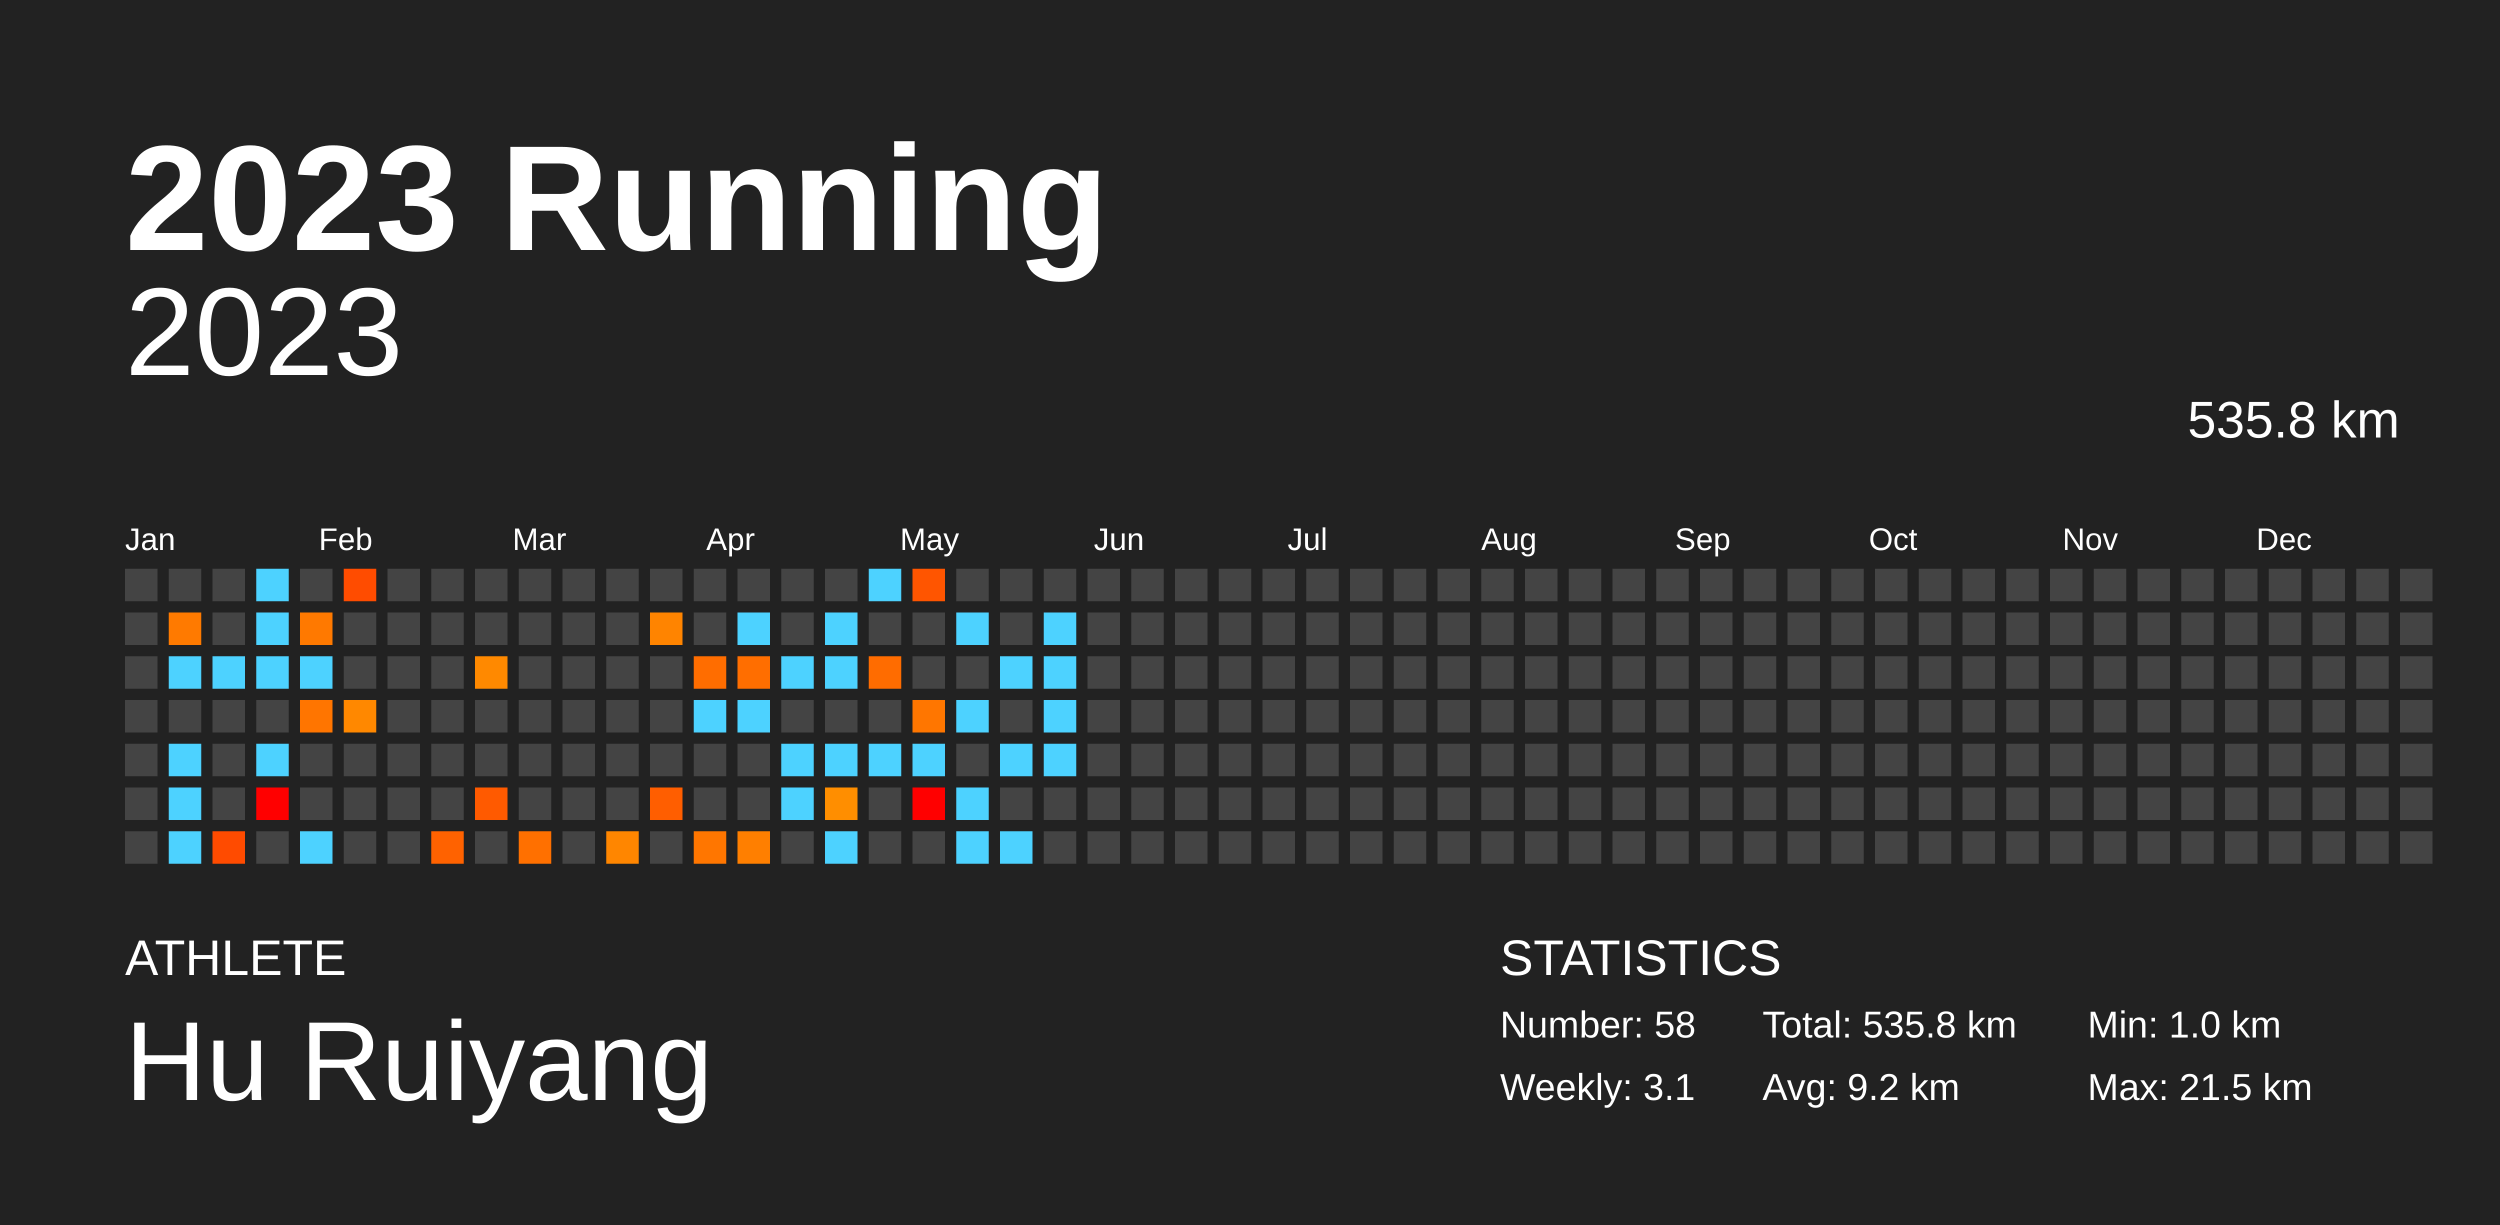
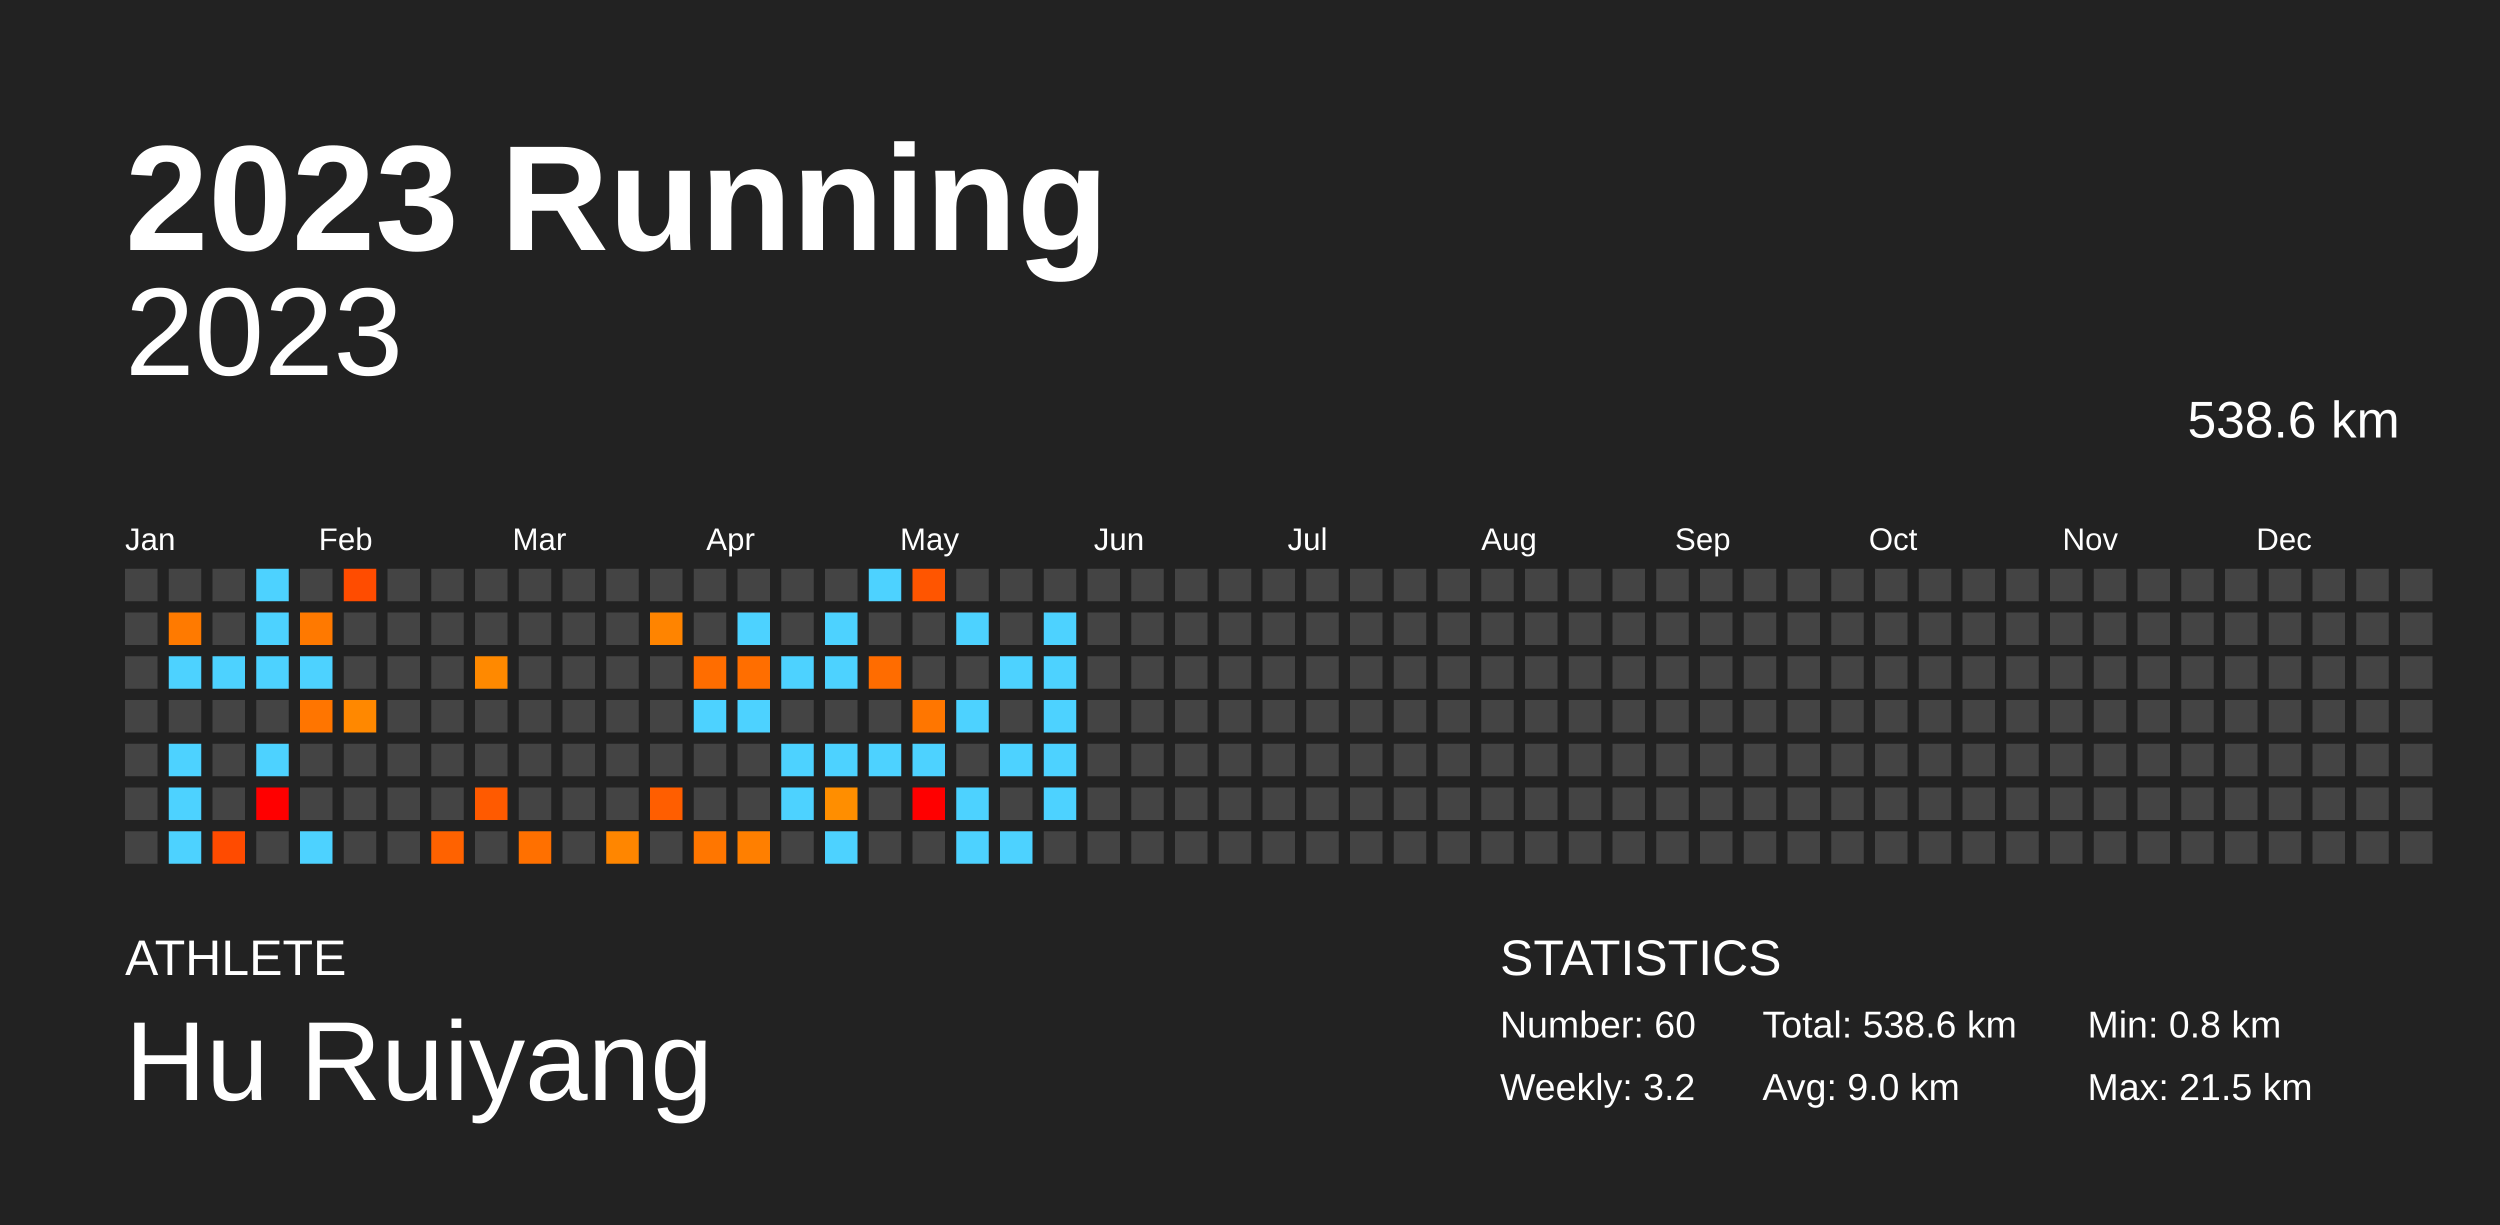
<svg xmlns="http://www.w3.org/2000/svg" baseProfile="full" height="98mm" version="1.1" viewBox="0,0,200,98" width="200mm">
  <defs />
  <rect fill="#222222" height="98" width="200" x="0" y="0" />
  <text fill="#FFFFFF" style="font-size:12px; font-family:Arial; font-weight:bold;" x="10" y="20">2023 Running</text>
  <text fill="#FFFFFF" style="font-size:4px; font-family:Arial" x="10" y="78">ATHLETE</text>
  <text fill="#FFFFFF" style="font-size:9px; font-family:Arial" x="10" y="88">Hu Ruiyang</text>
  <text fill="#FFFFFF" style="font-size:4px; font-family:Arial" x="120" y="78">STATISTICS</text>
-   <text fill="#FFFFFF" style="font-size:3px; font-family:Arial" x="120" y="83">Number: 58</text>
-   <text fill="#FFFFFF" style="font-size:3px; font-family:Arial" x="120" y="88">Weekly: 3.1</text>
-   <text fill="#FFFFFF" style="font-size:3px; font-family:Arial" x="141" y="83">Total: 535.8 km</text>
-   <text fill="#FFFFFF" style="font-size:3px; font-family:Arial" x="141" y="88">Avg: 9.2 km</text>
-   <text fill="#FFFFFF" style="font-size:3px; font-family:Arial" x="167" y="83">Min: 1.0 km</text>
+   <text fill="#FFFFFF" style="font-size:3px; font-family:Arial" x="120" y="83">Number: 60</text>
+   <text fill="#FFFFFF" style="font-size:3px; font-family:Arial" x="120" y="88">Weekly: 3.2</text>
+   <text fill="#FFFFFF" style="font-size:3px; font-family:Arial" x="141" y="83">Total: 538.6 km</text>
+   <text fill="#FFFFFF" style="font-size:3px; font-family:Arial" x="141" y="88">Avg: 9.0 km</text>
+   <text fill="#FFFFFF" style="font-size:3px; font-family:Arial" x="167" y="83">Min: 0.8 km</text>
  <text fill="#FFFFFF" style="font-size:3px; font-family:Arial" x="167" y="88">Max: 21.5 km</text>
  <text alignment-baseline="hanging" fill="#FFFFFF" style="font-size:10.0px; font-family:Arial;" x="10" y="30">2023</text>
-   <text alignment-baseline="hanging" fill="#FFFFFF" style="font-size:4.125px; font-family:Arial;" x="175" y="35">535.8 km</text>
+   <text alignment-baseline="hanging" fill="#FFFFFF" style="font-size:4.125px; font-family:Arial;" x="175" y="35">538.6 km</text>
  <text fill="#FFFFFF" style="font-size:2.5px; font-family:Arial" x="10.0" y="44">Jan</text>
  <text fill="#FFFFFF" style="font-size:2.5px; font-family:Arial" x="25.5" y="44">Feb</text>
  <text fill="#FFFFFF" style="font-size:2.5px; font-family:Arial" x="41.0" y="44">Mar</text>
  <text fill="#FFFFFF" style="font-size:2.5px; font-family:Arial" x="56.5" y="44">Apr</text>
  <text fill="#FFFFFF" style="font-size:2.5px; font-family:Arial" x="72.0" y="44">May</text>
  <text fill="#FFFFFF" style="font-size:2.5px; font-family:Arial" x="87.5" y="44">Jun</text>
  <text fill="#FFFFFF" style="font-size:2.5px; font-family:Arial" x="103.0" y="44">Jul</text>
  <text fill="#FFFFFF" style="font-size:2.5px; font-family:Arial" x="118.5" y="44">Aug</text>
  <text fill="#FFFFFF" style="font-size:2.5px; font-family:Arial" x="134.0" y="44">Sep</text>
  <text fill="#FFFFFF" style="font-size:2.5px; font-family:Arial" x="149.5" y="44">Oct</text>
  <text fill="#FFFFFF" style="font-size:2.5px; font-family:Arial" x="165.0" y="44">Nov</text>
  <text fill="#FFFFFF" style="font-size:2.5px; font-family:Arial" x="180.5" y="44">Dec</text>
  <rect fill="#444444" height="2.6" width="2.6" x="10.0" y="45.5" />
  <rect fill="#444444" height="2.6" width="2.6" x="10.0" y="49.0" />
  <rect fill="#444444" height="2.6" width="2.6" x="10.0" y="52.5" />
  <rect fill="#444444" height="2.6" width="2.6" x="10.0" y="56.0" />
  <rect fill="#444444" height="2.6" width="2.6" x="10.0" y="59.5" />
  <rect fill="#444444" height="2.6" width="2.6" x="10.0" y="63.0" />
  <rect fill="#444444" height="2.6" width="2.6" x="10.0" y="66.5" />
  <rect fill="#444444" height="2.6" width="2.6" x="13.5" y="45.5" />
  <rect fill="#ff7a00" height="2.6" width="2.6" x="13.5" y="49.0" />
  <rect fill="#4dd2ff" height="2.6" width="2.6" x="13.5" y="52.5" />
  <rect fill="#444444" height="2.6" width="2.6" x="13.5" y="56.0" />
  <rect fill="#4dd2ff" height="2.6" width="2.6" x="13.5" y="59.5" />
  <rect fill="#4dd2ff" height="2.6" width="2.6" x="13.5" y="63.0" />
  <rect fill="#4dd2ff" height="2.6" width="2.6" x="13.5" y="66.5" />
  <rect fill="#444444" height="2.6" width="2.6" x="17.0" y="45.5" />
  <rect fill="#444444" height="2.6" width="2.6" x="17.0" y="49.0" />
  <rect fill="#4dd2ff" height="2.6" width="2.6" x="17.0" y="52.5" />
  <rect fill="#444444" height="2.6" width="2.6" x="17.0" y="56.0" />
  <rect fill="#444444" height="2.6" width="2.6" x="17.0" y="59.5" />
  <rect fill="#444444" height="2.6" width="2.6" x="17.0" y="63.0" />
  <rect fill="#ff4b00" height="2.6" width="2.6" x="17.0" y="66.5" />
  <rect fill="#4dd2ff" height="2.6" width="2.6" x="20.5" y="45.5" />
  <rect fill="#4dd2ff" height="2.6" width="2.6" x="20.5" y="49.0" />
  <rect fill="#4dd2ff" height="2.6" width="2.6" x="20.5" y="52.5" />
  <rect fill="#444444" height="2.6" width="2.6" x="20.5" y="56.0" />
  <rect fill="#4dd2ff" height="2.6" width="2.6" x="20.5" y="59.5" />
  <rect fill="red" height="2.6" width="2.6" x="20.5" y="63.0" />
  <rect fill="#444444" height="2.6" width="2.6" x="20.5" y="66.5" />
  <rect fill="#444444" height="2.6" width="2.6" x="24.0" y="45.5" />
  <rect fill="#ff7900" height="2.6" width="2.6" x="24.0" y="49.0" />
  <rect fill="#4dd2ff" height="2.6" width="2.6" x="24.0" y="52.5" />
  <rect fill="#ff7500" height="2.6" width="2.6" x="24.0" y="56.0" />
  <rect fill="#444444" height="2.6" width="2.6" x="24.0" y="59.5" />
  <rect fill="#444444" height="2.6" width="2.6" x="24.0" y="63.0" />
  <rect fill="#4dd2ff" height="2.6" width="2.6" x="24.0" y="66.5" />
  <rect fill="#ff4c00" height="2.6" width="2.6" x="27.5" y="45.5" />
  <rect fill="#444444" height="2.6" width="2.6" x="27.5" y="49.0" />
  <rect fill="#444444" height="2.6" width="2.6" x="27.5" y="52.5" />
  <rect fill="#ff8800" height="2.6" width="2.6" x="27.5" y="56.0" />
  <rect fill="#444444" height="2.6" width="2.6" x="27.5" y="59.5" />
  <rect fill="#444444" height="2.6" width="2.6" x="27.5" y="63.0" />
  <rect fill="#444444" height="2.6" width="2.6" x="27.5" y="66.5" />
  <rect fill="#444444" height="2.6" width="2.6" x="31.0" y="45.5" />
  <rect fill="#444444" height="2.6" width="2.6" x="31.0" y="49.0" />
  <rect fill="#444444" height="2.6" width="2.6" x="31.0" y="52.5" />
  <rect fill="#444444" height="2.6" width="2.6" x="31.0" y="56.0" />
  <rect fill="#444444" height="2.6" width="2.6" x="31.0" y="59.5" />
  <rect fill="#444444" height="2.6" width="2.6" x="31.0" y="63.0" />
  <rect fill="#444444" height="2.6" width="2.6" x="31.0" y="66.5" />
  <rect fill="#444444" height="2.6" width="2.6" x="34.5" y="45.5" />
  <rect fill="#444444" height="2.6" width="2.6" x="34.5" y="49.0" />
  <rect fill="#444444" height="2.6" width="2.6" x="34.5" y="52.5" />
  <rect fill="#444444" height="2.6" width="2.6" x="34.5" y="56.0" />
  <rect fill="#444444" height="2.6" width="2.6" x="34.5" y="59.5" />
  <rect fill="#444444" height="2.6" width="2.6" x="34.5" y="63.0" />
  <rect fill="#ff6200" height="2.6" width="2.6" x="34.5" y="66.5" />
  <rect fill="#444444" height="2.6" width="2.6" x="38.0" y="45.5" />
  <rect fill="#444444" height="2.6" width="2.6" x="38.0" y="49.0" />
  <rect fill="#ff8900" height="2.6" width="2.6" x="38.0" y="52.5" />
  <rect fill="#444444" height="2.6" width="2.6" x="38.0" y="56.0" />
  <rect fill="#444444" height="2.6" width="2.6" x="38.0" y="59.5" />
  <rect fill="#ff5a00" height="2.6" width="2.6" x="38.0" y="63.0" />
  <rect fill="#444444" height="2.6" width="2.6" x="38.0" y="66.5" />
  <rect fill="#444444" height="2.6" width="2.6" x="41.5" y="45.5" />
  <rect fill="#444444" height="2.6" width="2.6" x="41.5" y="49.0" />
  <rect fill="#444444" height="2.6" width="2.6" x="41.5" y="52.5" />
  <rect fill="#444444" height="2.6" width="2.6" x="41.5" y="56.0" />
  <rect fill="#444444" height="2.6" width="2.6" x="41.5" y="59.5" />
  <rect fill="#444444" height="2.6" width="2.6" x="41.5" y="63.0" />
  <rect fill="#ff7000" height="2.6" width="2.6" x="41.5" y="66.5" />
  <rect fill="#444444" height="2.6" width="2.6" x="45.0" y="45.5" />
  <rect fill="#444444" height="2.6" width="2.6" x="45.0" y="49.0" />
  <rect fill="#444444" height="2.6" width="2.6" x="45.0" y="52.5" />
  <rect fill="#444444" height="2.6" width="2.6" x="45.0" y="56.0" />
  <rect fill="#444444" height="2.6" width="2.6" x="45.0" y="59.5" />
  <rect fill="#444444" height="2.6" width="2.6" x="45.0" y="63.0" />
  <rect fill="#444444" height="2.6" width="2.6" x="45.0" y="66.5" />
  <rect fill="#444444" height="2.6" width="2.6" x="48.5" y="45.5" />
  <rect fill="#444444" height="2.6" width="2.6" x="48.5" y="49.0" />
  <rect fill="#444444" height="2.6" width="2.6" x="48.5" y="52.5" />
  <rect fill="#444444" height="2.6" width="2.6" x="48.5" y="56.0" />
  <rect fill="#444444" height="2.6" width="2.6" x="48.5" y="59.5" />
  <rect fill="#444444" height="2.6" width="2.6" x="48.5" y="63.0" />
  <rect fill="#ff8600" height="2.6" width="2.6" x="48.5" y="66.5" />
  <rect fill="#444444" height="2.6" width="2.6" x="52.0" y="45.5" />
  <rect fill="#ff8400" height="2.6" width="2.6" x="52.0" y="49.0" />
  <rect fill="#444444" height="2.6" width="2.6" x="52.0" y="52.5" />
  <rect fill="#444444" height="2.6" width="2.6" x="52.0" y="56.0" />
  <rect fill="#444444" height="2.6" width="2.6" x="52.0" y="59.5" />
  <rect fill="#ff5e00" height="2.6" width="2.6" x="52.0" y="63.0" />
  <rect fill="#444444" height="2.6" width="2.6" x="52.0" y="66.5" />
  <rect fill="#444444" height="2.6" width="2.6" x="55.5" y="45.5" />
  <rect fill="#444444" height="2.6" width="2.6" x="55.5" y="49.0" />
  <rect fill="#ff6d00" height="2.6" width="2.6" x="55.5" y="52.5" />
  <rect fill="#4dd2ff" height="2.6" width="2.6" x="55.5" y="56.0" />
  <rect fill="#444444" height="2.6" width="2.6" x="55.5" y="59.5" />
  <rect fill="#444444" height="2.6" width="2.6" x="55.5" y="63.0" />
  <rect fill="#ff7600" height="2.6" width="2.6" x="55.5" y="66.5" />
  <rect fill="#444444" height="2.6" width="2.6" x="59.0" y="45.5" />
  <rect fill="#4dd2ff" height="2.6" width="2.6" x="59.0" y="49.0" />
  <rect fill="#ff6e00" height="2.6" width="2.6" x="59.0" y="52.5" />
  <rect fill="#4dd2ff" height="2.6" width="2.6" x="59.0" y="56.0" />
  <rect fill="#444444" height="2.6" width="2.6" x="59.0" y="59.5" />
  <rect fill="#444444" height="2.6" width="2.6" x="59.0" y="63.0" />
  <rect fill="#ff7f00" height="2.6" width="2.6" x="59.0" y="66.5" />
  <rect fill="#444444" height="2.6" width="2.6" x="62.5" y="45.5" />
  <rect fill="#444444" height="2.6" width="2.6" x="62.5" y="49.0" />
  <rect fill="#4dd2ff" height="2.6" width="2.6" x="62.5" y="52.5" />
  <rect fill="#444444" height="2.6" width="2.6" x="62.5" y="56.0" />
  <rect fill="#4dd2ff" height="2.6" width="2.6" x="62.5" y="59.5" />
  <rect fill="#4dd2ff" height="2.6" width="2.6" x="62.5" y="63.0" />
  <rect fill="#444444" height="2.6" width="2.6" x="62.5" y="66.5" />
  <rect fill="#444444" height="2.6" width="2.6" x="66.0" y="45.5" />
  <rect fill="#4dd2ff" height="2.6" width="2.6" x="66.0" y="49.0" />
  <rect fill="#4dd2ff" height="2.6" width="2.6" x="66.0" y="52.5" />
  <rect fill="#444444" height="2.6" width="2.6" x="66.0" y="56.0" />
  <rect fill="#4dd2ff" height="2.6" width="2.6" x="66.0" y="59.5" />
  <rect fill="#ff8e00" height="2.6" width="2.6" x="66.0" y="63.0" />
  <rect fill="#4dd2ff" height="2.6" width="2.6" x="66.0" y="66.5" />
  <rect fill="#4dd2ff" height="2.6" width="2.6" x="69.5" y="45.5" />
  <rect fill="#444444" height="2.6" width="2.6" x="69.5" y="49.0" />
  <rect fill="#ff6c00" height="2.6" width="2.6" x="69.5" y="52.5" />
  <rect fill="#444444" height="2.6" width="2.6" x="69.5" y="56.0" />
  <rect fill="#4dd2ff" height="2.6" width="2.6" x="69.5" y="59.5" />
  <rect fill="#444444" height="2.6" width="2.6" x="69.5" y="63.0" />
  <rect fill="#444444" height="2.6" width="2.6" x="69.5" y="66.5" />
  <rect fill="#ff5500" height="2.6" width="2.6" x="73.0" y="45.5" />
  <rect fill="#444444" height="2.6" width="2.6" x="73.0" y="49.0" />
  <rect fill="#444444" height="2.6" width="2.6" x="73.0" y="52.5" />
  <rect fill="#ff7600" height="2.6" width="2.6" x="73.0" y="56.0" />
  <rect fill="#4dd2ff" height="2.6" width="2.6" x="73.0" y="59.5" />
  <rect fill="red" height="2.6" width="2.6" x="73.0" y="63.0" />
  <rect fill="#444444" height="2.6" width="2.6" x="73.0" y="66.5" />
  <rect fill="#444444" height="2.6" width="2.6" x="76.5" y="45.5" />
  <rect fill="#4dd2ff" height="2.6" width="2.6" x="76.5" y="49.0" />
  <rect fill="#444444" height="2.6" width="2.6" x="76.5" y="52.5" />
  <rect fill="#4dd2ff" height="2.6" width="2.6" x="76.5" y="56.0" />
  <rect fill="#444444" height="2.6" width="2.6" x="76.5" y="59.5" />
  <rect fill="#4dd2ff" height="2.6" width="2.6" x="76.5" y="63.0" />
  <rect fill="#4dd2ff" height="2.6" width="2.6" x="76.5" y="66.5" />
  <rect fill="#444444" height="2.6" width="2.6" x="80.0" y="45.5" />
  <rect fill="#444444" height="2.6" width="2.6" x="80.0" y="49.0" />
  <rect fill="#4dd2ff" height="2.6" width="2.6" x="80.0" y="52.5" />
  <rect fill="#444444" height="2.6" width="2.6" x="80.0" y="56.0" />
  <rect fill="#4dd2ff" height="2.6" width="2.6" x="80.0" y="59.5" />
  <rect fill="#444444" height="2.6" width="2.6" x="80.0" y="63.0" />
  <rect fill="#4dd2ff" height="2.6" width="2.6" x="80.0" y="66.5" />
  <rect fill="#444444" height="2.6" width="2.6" x="83.5" y="45.5" />
  <rect fill="#4dd2ff" height="2.6" width="2.6" x="83.5" y="49.0" />
  <rect fill="#4dd2ff" height="2.6" width="2.6" x="83.5" y="52.5" />
  <rect fill="#4dd2ff" height="2.6" width="2.6" x="83.5" y="56.0" />
  <rect fill="#4dd2ff" height="2.6" width="2.6" x="83.5" y="59.5" />
-   <rect fill="#444444" height="2.6" width="2.6" x="83.5" y="63.0" />
+   <rect fill="#4dd2ff" height="2.6" width="2.6" x="83.5" y="63.0" />
  <rect fill="#444444" height="2.6" width="2.6" x="83.5" y="66.5" />
  <rect fill="#444444" height="2.6" width="2.6" x="87.0" y="45.5" />
  <rect fill="#444444" height="2.6" width="2.6" x="87.0" y="49.0" />
  <rect fill="#444444" height="2.6" width="2.6" x="87.0" y="52.5" />
  <rect fill="#444444" height="2.6" width="2.6" x="87.0" y="56.0" />
  <rect fill="#444444" height="2.6" width="2.6" x="87.0" y="59.5" />
  <rect fill="#444444" height="2.6" width="2.6" x="87.0" y="63.0" />
  <rect fill="#444444" height="2.6" width="2.6" x="87.0" y="66.5" />
  <rect fill="#444444" height="2.6" width="2.6" x="90.5" y="45.5" />
  <rect fill="#444444" height="2.6" width="2.6" x="90.5" y="49.0" />
  <rect fill="#444444" height="2.6" width="2.6" x="90.5" y="52.5" />
  <rect fill="#444444" height="2.6" width="2.6" x="90.5" y="56.0" />
  <rect fill="#444444" height="2.6" width="2.6" x="90.5" y="59.5" />
  <rect fill="#444444" height="2.6" width="2.6" x="90.5" y="63.0" />
  <rect fill="#444444" height="2.6" width="2.6" x="90.5" y="66.5" />
  <rect fill="#444444" height="2.6" width="2.6" x="94.0" y="45.5" />
  <rect fill="#444444" height="2.6" width="2.6" x="94.0" y="49.0" />
  <rect fill="#444444" height="2.6" width="2.6" x="94.0" y="52.5" />
  <rect fill="#444444" height="2.6" width="2.6" x="94.0" y="56.0" />
  <rect fill="#444444" height="2.6" width="2.6" x="94.0" y="59.5" />
  <rect fill="#444444" height="2.6" width="2.6" x="94.0" y="63.0" />
  <rect fill="#444444" height="2.6" width="2.6" x="94.0" y="66.5" />
  <rect fill="#444444" height="2.6" width="2.6" x="97.5" y="45.5" />
  <rect fill="#444444" height="2.6" width="2.6" x="97.5" y="49.0" />
  <rect fill="#444444" height="2.6" width="2.6" x="97.5" y="52.5" />
  <rect fill="#444444" height="2.6" width="2.6" x="97.5" y="56.0" />
  <rect fill="#444444" height="2.6" width="2.6" x="97.5" y="59.5" />
  <rect fill="#444444" height="2.6" width="2.6" x="97.5" y="63.0" />
  <rect fill="#444444" height="2.6" width="2.6" x="97.5" y="66.5" />
  <rect fill="#444444" height="2.6" width="2.6" x="101.0" y="45.5" />
  <rect fill="#444444" height="2.6" width="2.6" x="101.0" y="49.0" />
  <rect fill="#444444" height="2.6" width="2.6" x="101.0" y="52.5" />
  <rect fill="#444444" height="2.6" width="2.6" x="101.0" y="56.0" />
  <rect fill="#444444" height="2.6" width="2.6" x="101.0" y="59.5" />
  <rect fill="#444444" height="2.6" width="2.6" x="101.0" y="63.0" />
  <rect fill="#444444" height="2.6" width="2.6" x="101.0" y="66.5" />
  <rect fill="#444444" height="2.6" width="2.6" x="104.5" y="45.5" />
  <rect fill="#444444" height="2.6" width="2.6" x="104.5" y="49.0" />
  <rect fill="#444444" height="2.6" width="2.6" x="104.5" y="52.5" />
  <rect fill="#444444" height="2.6" width="2.6" x="104.5" y="56.0" />
  <rect fill="#444444" height="2.6" width="2.6" x="104.5" y="59.5" />
  <rect fill="#444444" height="2.6" width="2.6" x="104.5" y="63.0" />
  <rect fill="#444444" height="2.6" width="2.6" x="104.5" y="66.5" />
  <rect fill="#444444" height="2.6" width="2.6" x="108.0" y="45.5" />
  <rect fill="#444444" height="2.6" width="2.6" x="108.0" y="49.0" />
  <rect fill="#444444" height="2.6" width="2.6" x="108.0" y="52.5" />
  <rect fill="#444444" height="2.6" width="2.6" x="108.0" y="56.0" />
  <rect fill="#444444" height="2.6" width="2.6" x="108.0" y="59.5" />
  <rect fill="#444444" height="2.6" width="2.6" x="108.0" y="63.0" />
  <rect fill="#444444" height="2.6" width="2.6" x="108.0" y="66.5" />
  <rect fill="#444444" height="2.6" width="2.6" x="111.5" y="45.5" />
  <rect fill="#444444" height="2.6" width="2.6" x="111.5" y="49.0" />
  <rect fill="#444444" height="2.6" width="2.6" x="111.5" y="52.5" />
  <rect fill="#444444" height="2.6" width="2.6" x="111.5" y="56.0" />
  <rect fill="#444444" height="2.6" width="2.6" x="111.5" y="59.5" />
  <rect fill="#444444" height="2.6" width="2.6" x="111.5" y="63.0" />
  <rect fill="#444444" height="2.6" width="2.6" x="111.5" y="66.5" />
  <rect fill="#444444" height="2.6" width="2.6" x="115.0" y="45.5" />
  <rect fill="#444444" height="2.6" width="2.6" x="115.0" y="49.0" />
  <rect fill="#444444" height="2.6" width="2.6" x="115.0" y="52.5" />
  <rect fill="#444444" height="2.6" width="2.6" x="115.0" y="56.0" />
  <rect fill="#444444" height="2.6" width="2.6" x="115.0" y="59.5" />
  <rect fill="#444444" height="2.6" width="2.6" x="115.0" y="63.0" />
  <rect fill="#444444" height="2.6" width="2.6" x="115.0" y="66.5" />
  <rect fill="#444444" height="2.6" width="2.6" x="118.5" y="45.5" />
  <rect fill="#444444" height="2.6" width="2.6" x="118.5" y="49.0" />
  <rect fill="#444444" height="2.6" width="2.6" x="118.5" y="52.5" />
  <rect fill="#444444" height="2.6" width="2.6" x="118.5" y="56.0" />
  <rect fill="#444444" height="2.6" width="2.6" x="118.5" y="59.5" />
  <rect fill="#444444" height="2.6" width="2.6" x="118.5" y="63.0" />
  <rect fill="#444444" height="2.6" width="2.6" x="118.5" y="66.5" />
  <rect fill="#444444" height="2.6" width="2.6" x="122.0" y="45.5" />
  <rect fill="#444444" height="2.6" width="2.6" x="122.0" y="49.0" />
  <rect fill="#444444" height="2.6" width="2.6" x="122.0" y="52.5" />
  <rect fill="#444444" height="2.6" width="2.6" x="122.0" y="56.0" />
  <rect fill="#444444" height="2.6" width="2.6" x="122.0" y="59.5" />
  <rect fill="#444444" height="2.6" width="2.6" x="122.0" y="63.0" />
  <rect fill="#444444" height="2.6" width="2.6" x="122.0" y="66.5" />
  <rect fill="#444444" height="2.6" width="2.6" x="125.5" y="45.5" />
  <rect fill="#444444" height="2.6" width="2.6" x="125.5" y="49.0" />
  <rect fill="#444444" height="2.6" width="2.6" x="125.5" y="52.5" />
  <rect fill="#444444" height="2.6" width="2.6" x="125.5" y="56.0" />
  <rect fill="#444444" height="2.6" width="2.6" x="125.5" y="59.5" />
  <rect fill="#444444" height="2.6" width="2.6" x="125.5" y="63.0" />
  <rect fill="#444444" height="2.6" width="2.6" x="125.5" y="66.5" />
  <rect fill="#444444" height="2.6" width="2.6" x="129.0" y="45.5" />
  <rect fill="#444444" height="2.6" width="2.6" x="129.0" y="49.0" />
  <rect fill="#444444" height="2.6" width="2.6" x="129.0" y="52.5" />
  <rect fill="#444444" height="2.6" width="2.6" x="129.0" y="56.0" />
  <rect fill="#444444" height="2.6" width="2.6" x="129.0" y="59.5" />
  <rect fill="#444444" height="2.6" width="2.6" x="129.0" y="63.0" />
  <rect fill="#444444" height="2.6" width="2.6" x="129.0" y="66.5" />
  <rect fill="#444444" height="2.6" width="2.6" x="132.5" y="45.5" />
  <rect fill="#444444" height="2.6" width="2.6" x="132.5" y="49.0" />
  <rect fill="#444444" height="2.6" width="2.6" x="132.5" y="52.5" />
  <rect fill="#444444" height="2.6" width="2.6" x="132.5" y="56.0" />
  <rect fill="#444444" height="2.6" width="2.6" x="132.5" y="59.5" />
  <rect fill="#444444" height="2.6" width="2.6" x="132.5" y="63.0" />
  <rect fill="#444444" height="2.6" width="2.6" x="132.5" y="66.5" />
  <rect fill="#444444" height="2.6" width="2.6" x="136.0" y="45.5" />
  <rect fill="#444444" height="2.6" width="2.6" x="136.0" y="49.0" />
  <rect fill="#444444" height="2.6" width="2.6" x="136.0" y="52.5" />
  <rect fill="#444444" height="2.6" width="2.6" x="136.0" y="56.0" />
  <rect fill="#444444" height="2.6" width="2.6" x="136.0" y="59.5" />
  <rect fill="#444444" height="2.6" width="2.6" x="136.0" y="63.0" />
  <rect fill="#444444" height="2.6" width="2.6" x="136.0" y="66.5" />
  <rect fill="#444444" height="2.6" width="2.6" x="139.5" y="45.5" />
  <rect fill="#444444" height="2.6" width="2.6" x="139.5" y="49.0" />
  <rect fill="#444444" height="2.6" width="2.6" x="139.5" y="52.5" />
  <rect fill="#444444" height="2.6" width="2.6" x="139.5" y="56.0" />
  <rect fill="#444444" height="2.6" width="2.6" x="139.5" y="59.5" />
  <rect fill="#444444" height="2.6" width="2.6" x="139.5" y="63.0" />
  <rect fill="#444444" height="2.6" width="2.6" x="139.5" y="66.5" />
  <rect fill="#444444" height="2.6" width="2.6" x="143.0" y="45.5" />
  <rect fill="#444444" height="2.6" width="2.6" x="143.0" y="49.0" />
  <rect fill="#444444" height="2.6" width="2.6" x="143.0" y="52.5" />
  <rect fill="#444444" height="2.6" width="2.6" x="143.0" y="56.0" />
  <rect fill="#444444" height="2.6" width="2.6" x="143.0" y="59.5" />
  <rect fill="#444444" height="2.6" width="2.6" x="143.0" y="63.0" />
  <rect fill="#444444" height="2.6" width="2.6" x="143.0" y="66.5" />
  <rect fill="#444444" height="2.6" width="2.6" x="146.5" y="45.5" />
  <rect fill="#444444" height="2.6" width="2.6" x="146.5" y="49.0" />
  <rect fill="#444444" height="2.6" width="2.6" x="146.5" y="52.5" />
  <rect fill="#444444" height="2.6" width="2.6" x="146.5" y="56.0" />
  <rect fill="#444444" height="2.6" width="2.6" x="146.5" y="59.5" />
  <rect fill="#444444" height="2.6" width="2.6" x="146.5" y="63.0" />
  <rect fill="#444444" height="2.6" width="2.6" x="146.5" y="66.5" />
  <rect fill="#444444" height="2.6" width="2.6" x="150.0" y="45.5" />
  <rect fill="#444444" height="2.6" width="2.6" x="150.0" y="49.0" />
  <rect fill="#444444" height="2.6" width="2.6" x="150.0" y="52.5" />
  <rect fill="#444444" height="2.6" width="2.6" x="150.0" y="56.0" />
  <rect fill="#444444" height="2.6" width="2.6" x="150.0" y="59.5" />
  <rect fill="#444444" height="2.6" width="2.6" x="150.0" y="63.0" />
  <rect fill="#444444" height="2.6" width="2.6" x="150.0" y="66.5" />
  <rect fill="#444444" height="2.6" width="2.6" x="153.5" y="45.5" />
  <rect fill="#444444" height="2.6" width="2.6" x="153.5" y="49.0" />
  <rect fill="#444444" height="2.6" width="2.6" x="153.5" y="52.5" />
  <rect fill="#444444" height="2.6" width="2.6" x="153.5" y="56.0" />
  <rect fill="#444444" height="2.6" width="2.6" x="153.5" y="59.5" />
  <rect fill="#444444" height="2.6" width="2.6" x="153.5" y="63.0" />
  <rect fill="#444444" height="2.6" width="2.6" x="153.5" y="66.5" />
  <rect fill="#444444" height="2.6" width="2.6" x="157.0" y="45.5" />
  <rect fill="#444444" height="2.6" width="2.6" x="157.0" y="49.0" />
  <rect fill="#444444" height="2.6" width="2.6" x="157.0" y="52.5" />
  <rect fill="#444444" height="2.6" width="2.6" x="157.0" y="56.0" />
  <rect fill="#444444" height="2.6" width="2.6" x="157.0" y="59.5" />
  <rect fill="#444444" height="2.6" width="2.6" x="157.0" y="63.0" />
  <rect fill="#444444" height="2.6" width="2.6" x="157.0" y="66.5" />
  <rect fill="#444444" height="2.6" width="2.6" x="160.5" y="45.5" />
  <rect fill="#444444" height="2.6" width="2.6" x="160.5" y="49.0" />
  <rect fill="#444444" height="2.6" width="2.6" x="160.5" y="52.5" />
  <rect fill="#444444" height="2.6" width="2.6" x="160.5" y="56.0" />
  <rect fill="#444444" height="2.6" width="2.6" x="160.5" y="59.5" />
  <rect fill="#444444" height="2.6" width="2.6" x="160.5" y="63.0" />
  <rect fill="#444444" height="2.6" width="2.6" x="160.5" y="66.5" />
  <rect fill="#444444" height="2.6" width="2.6" x="164.0" y="45.5" />
  <rect fill="#444444" height="2.6" width="2.6" x="164.0" y="49.0" />
  <rect fill="#444444" height="2.6" width="2.6" x="164.0" y="52.5" />
  <rect fill="#444444" height="2.6" width="2.6" x="164.0" y="56.0" />
  <rect fill="#444444" height="2.6" width="2.6" x="164.0" y="59.5" />
  <rect fill="#444444" height="2.6" width="2.6" x="164.0" y="63.0" />
  <rect fill="#444444" height="2.6" width="2.6" x="164.0" y="66.5" />
  <rect fill="#444444" height="2.6" width="2.6" x="167.5" y="45.5" />
  <rect fill="#444444" height="2.6" width="2.6" x="167.5" y="49.0" />
  <rect fill="#444444" height="2.6" width="2.6" x="167.5" y="52.5" />
  <rect fill="#444444" height="2.6" width="2.6" x="167.5" y="56.0" />
  <rect fill="#444444" height="2.6" width="2.6" x="167.5" y="59.5" />
  <rect fill="#444444" height="2.6" width="2.6" x="167.5" y="63.0" />
  <rect fill="#444444" height="2.6" width="2.6" x="167.5" y="66.5" />
  <rect fill="#444444" height="2.6" width="2.6" x="171.0" y="45.5" />
  <rect fill="#444444" height="2.6" width="2.6" x="171.0" y="49.0" />
  <rect fill="#444444" height="2.6" width="2.6" x="171.0" y="52.5" />
  <rect fill="#444444" height="2.6" width="2.6" x="171.0" y="56.0" />
  <rect fill="#444444" height="2.6" width="2.6" x="171.0" y="59.5" />
  <rect fill="#444444" height="2.6" width="2.6" x="171.0" y="63.0" />
  <rect fill="#444444" height="2.6" width="2.6" x="171.0" y="66.5" />
  <rect fill="#444444" height="2.6" width="2.6" x="174.5" y="45.5" />
  <rect fill="#444444" height="2.6" width="2.6" x="174.5" y="49.0" />
  <rect fill="#444444" height="2.6" width="2.6" x="174.5" y="52.5" />
  <rect fill="#444444" height="2.6" width="2.6" x="174.5" y="56.0" />
  <rect fill="#444444" height="2.6" width="2.6" x="174.5" y="59.5" />
  <rect fill="#444444" height="2.6" width="2.6" x="174.5" y="63.0" />
  <rect fill="#444444" height="2.6" width="2.6" x="174.5" y="66.5" />
  <rect fill="#444444" height="2.6" width="2.6" x="178.0" y="45.5" />
  <rect fill="#444444" height="2.6" width="2.6" x="178.0" y="49.0" />
  <rect fill="#444444" height="2.6" width="2.6" x="178.0" y="52.5" />
  <rect fill="#444444" height="2.6" width="2.6" x="178.0" y="56.0" />
  <rect fill="#444444" height="2.6" width="2.6" x="178.0" y="59.5" />
  <rect fill="#444444" height="2.6" width="2.6" x="178.0" y="63.0" />
  <rect fill="#444444" height="2.6" width="2.6" x="178.0" y="66.5" />
  <rect fill="#444444" height="2.6" width="2.6" x="181.5" y="45.5" />
  <rect fill="#444444" height="2.6" width="2.6" x="181.5" y="49.0" />
  <rect fill="#444444" height="2.6" width="2.6" x="181.5" y="52.5" />
  <rect fill="#444444" height="2.6" width="2.6" x="181.5" y="56.0" />
  <rect fill="#444444" height="2.6" width="2.6" x="181.5" y="59.5" />
  <rect fill="#444444" height="2.6" width="2.6" x="181.5" y="63.0" />
  <rect fill="#444444" height="2.6" width="2.6" x="181.5" y="66.5" />
  <rect fill="#444444" height="2.6" width="2.6" x="185.0" y="45.5" />
  <rect fill="#444444" height="2.6" width="2.6" x="185.0" y="49.0" />
  <rect fill="#444444" height="2.6" width="2.6" x="185.0" y="52.5" />
  <rect fill="#444444" height="2.6" width="2.6" x="185.0" y="56.0" />
  <rect fill="#444444" height="2.6" width="2.6" x="185.0" y="59.5" />
  <rect fill="#444444" height="2.6" width="2.6" x="185.0" y="63.0" />
  <rect fill="#444444" height="2.6" width="2.6" x="185.0" y="66.5" />
  <rect fill="#444444" height="2.6" width="2.6" x="188.5" y="45.5" />
  <rect fill="#444444" height="2.6" width="2.6" x="188.5" y="49.0" />
  <rect fill="#444444" height="2.6" width="2.6" x="188.5" y="52.5" />
  <rect fill="#444444" height="2.6" width="2.6" x="188.5" y="56.0" />
  <rect fill="#444444" height="2.6" width="2.6" x="188.5" y="59.5" />
  <rect fill="#444444" height="2.6" width="2.6" x="188.5" y="63.0" />
  <rect fill="#444444" height="2.6" width="2.6" x="188.5" y="66.5" />
  <rect fill="#444444" height="2.6" width="2.6" x="192.0" y="45.5" />
  <rect fill="#444444" height="2.6" width="2.6" x="192.0" y="49.0" />
  <rect fill="#444444" height="2.6" width="2.6" x="192.0" y="52.5" />
  <rect fill="#444444" height="2.6" width="2.6" x="192.0" y="56.0" />
  <rect fill="#444444" height="2.6" width="2.6" x="192.0" y="59.5" />
  <rect fill="#444444" height="2.6" width="2.6" x="192.0" y="63.0" />
  <rect fill="#444444" height="2.6" width="2.6" x="192.0" y="66.5" />
</svg>
